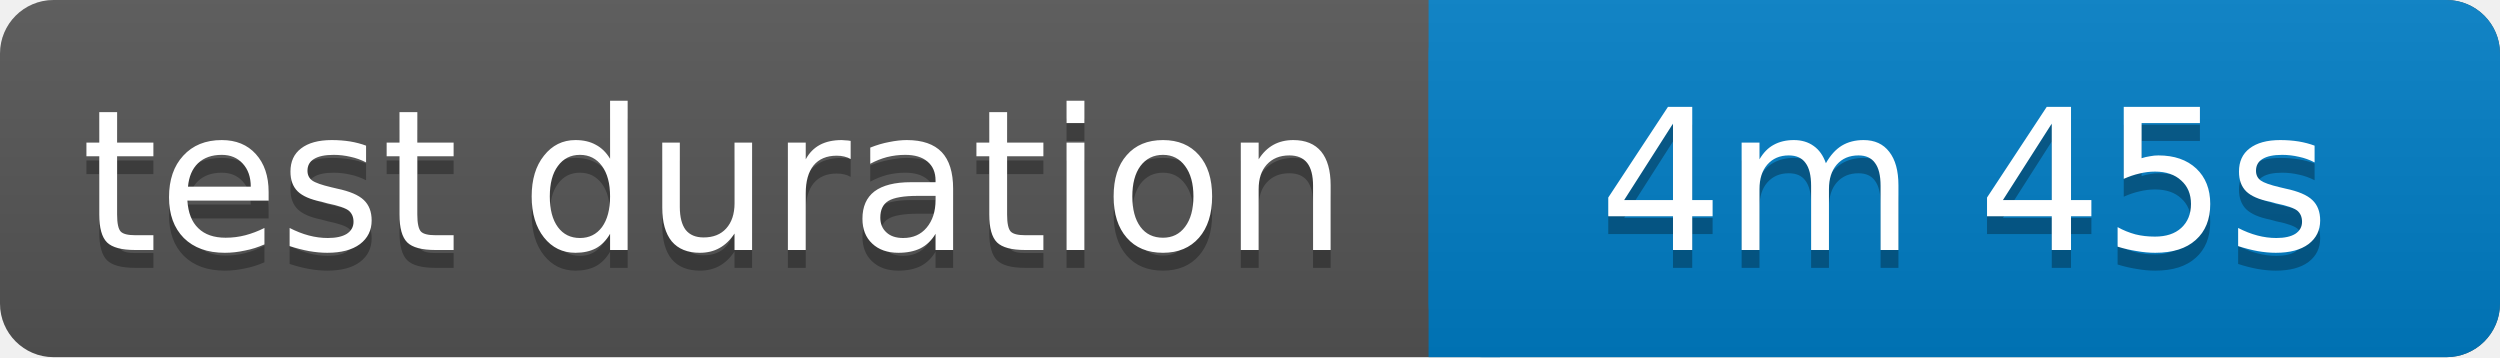
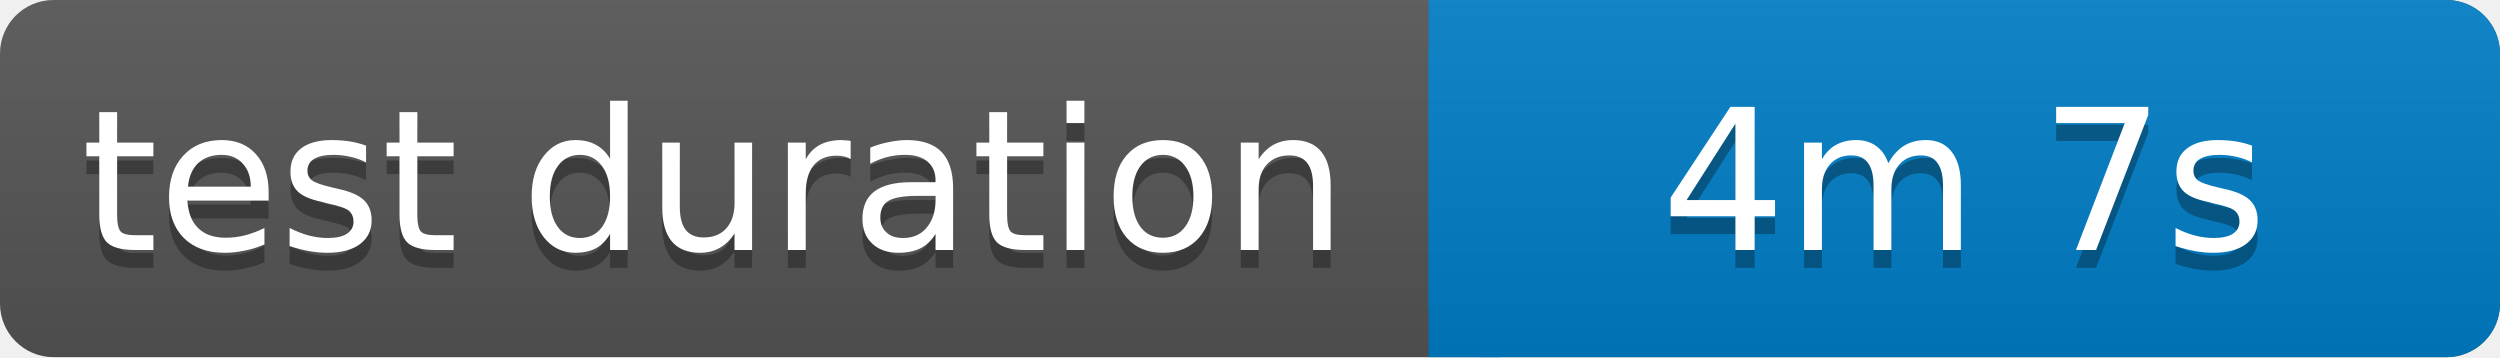
<svg xmlns="http://www.w3.org/2000/svg" width="140" height="20">
  <linearGradient id="b" x2="0" y2="100%">
    <stop offset="0" stop-color="#bbb" stop-opacity=".1" />
    <stop offset="1" stop-opacity=".1" />
  </linearGradient>
  <rect rx="3" width="140" height="20" fill="#555" />
  <rect rx="3" x="80" width="60" height="20" fill="#007ec6" />
  <path fill="#007ec6" d="M80 0h4v20h-4z" />
  <rect rx="3" width="140" height="20" fill="url(#b)" />
  <g fill="#fff" text-anchor="middle" font-family="Verdana,Geneva,DejaVu Sans,sans-serif" font-size="11">
    <text x="40" y="15" fill="#010101" fill-opacity=".3">test duration</text>
    <text x="40" y="14">test duration</text>
-     <text x="110" y="15" fill="#010101" fill-opacity=".3">4m 45s</text>
-     <text x="110" y="14">4m 45s</text>
+     <text x="110" y="15" fill="#010101" fill-opacity=".3">4m 7s</text>
+     <text x="110" y="14">4m 7s</text>
  </g>
</svg>
